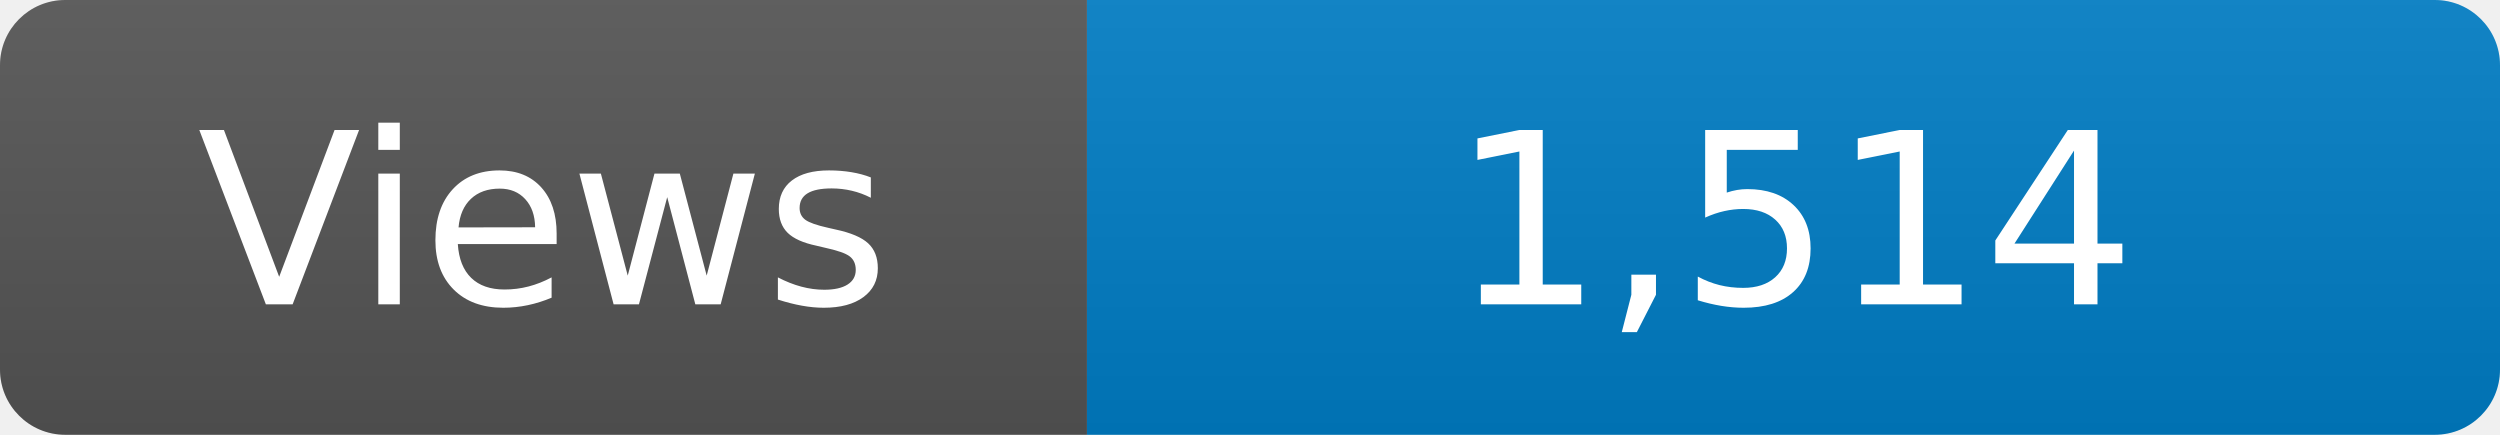
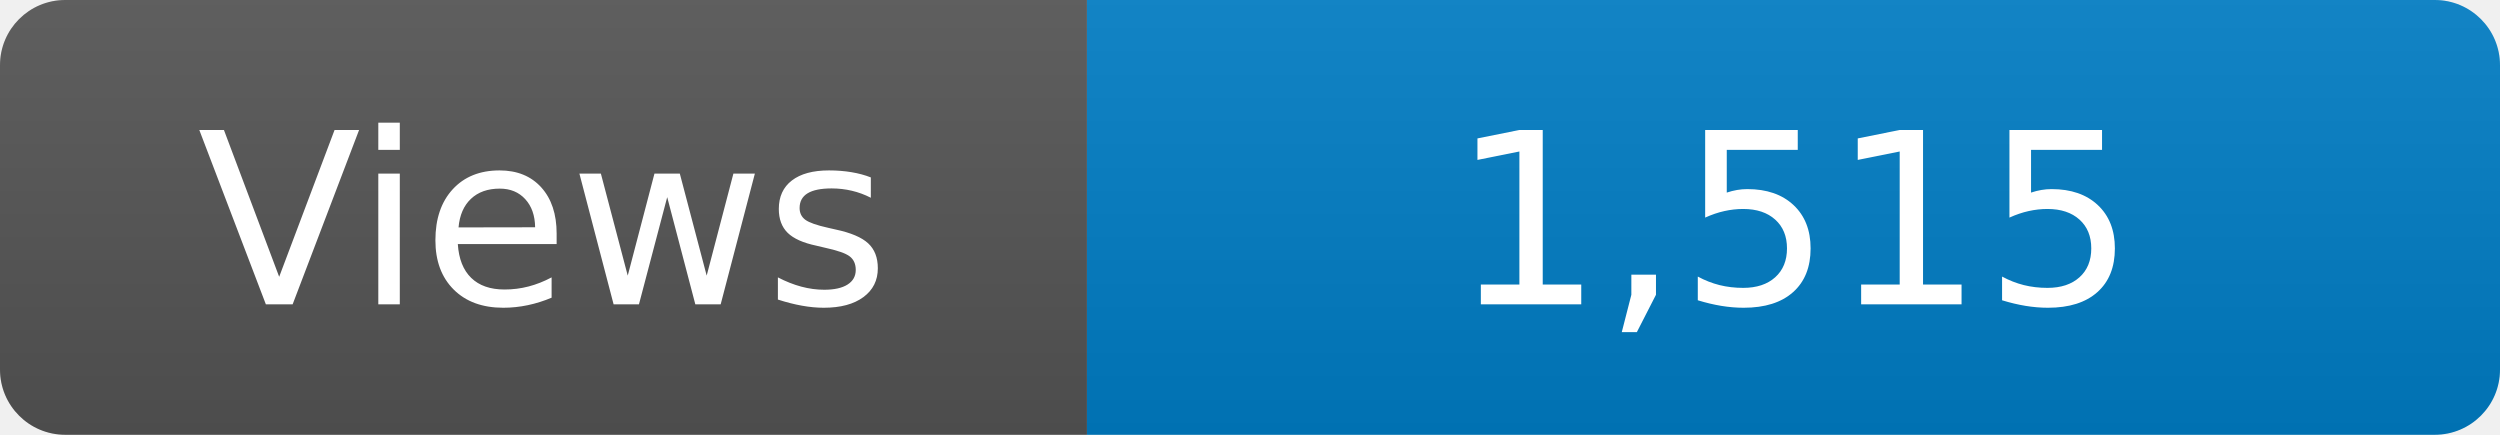
<svg xmlns="http://www.w3.org/2000/svg" width="115" height="20" role="img" aria-label="Maintained?: yes">
  <linearGradient id="s" x2="0" y2="100%">
    <stop offset="0" stop-color="#bbb" stop-opacity=".1" />
    <stop offset="1" stop-opacity=".1" />
  </linearGradient>
  <clipPath id="r">
    <rect width="115" height="20" rx="3" fill="#fff" />
  </clipPath>
  <g clip-path="url(#r)">
    <rect width="50" height="20" fill="#555" />
    <rect x="50" width="160" height="20" fill="#007ec6" />
    <rect width="115" height="20" fill="url(#s)" />
  </g>
  <g fill="#fff" text-anchor="middle" font-family="Verdana,Geneva,DejaVu Sans,sans-serif" font-size="110">
    <text x="250" y="140" transform="scale(.1)" fill="#fff">Views</text>
-     <text x="825" y="140" transform="scale(.1)" fill="#fff">1,514</text>
+     <text x="825" y="140" transform="scale(.1)" fill="#fff">1,515</text>
  </g>
</svg>
